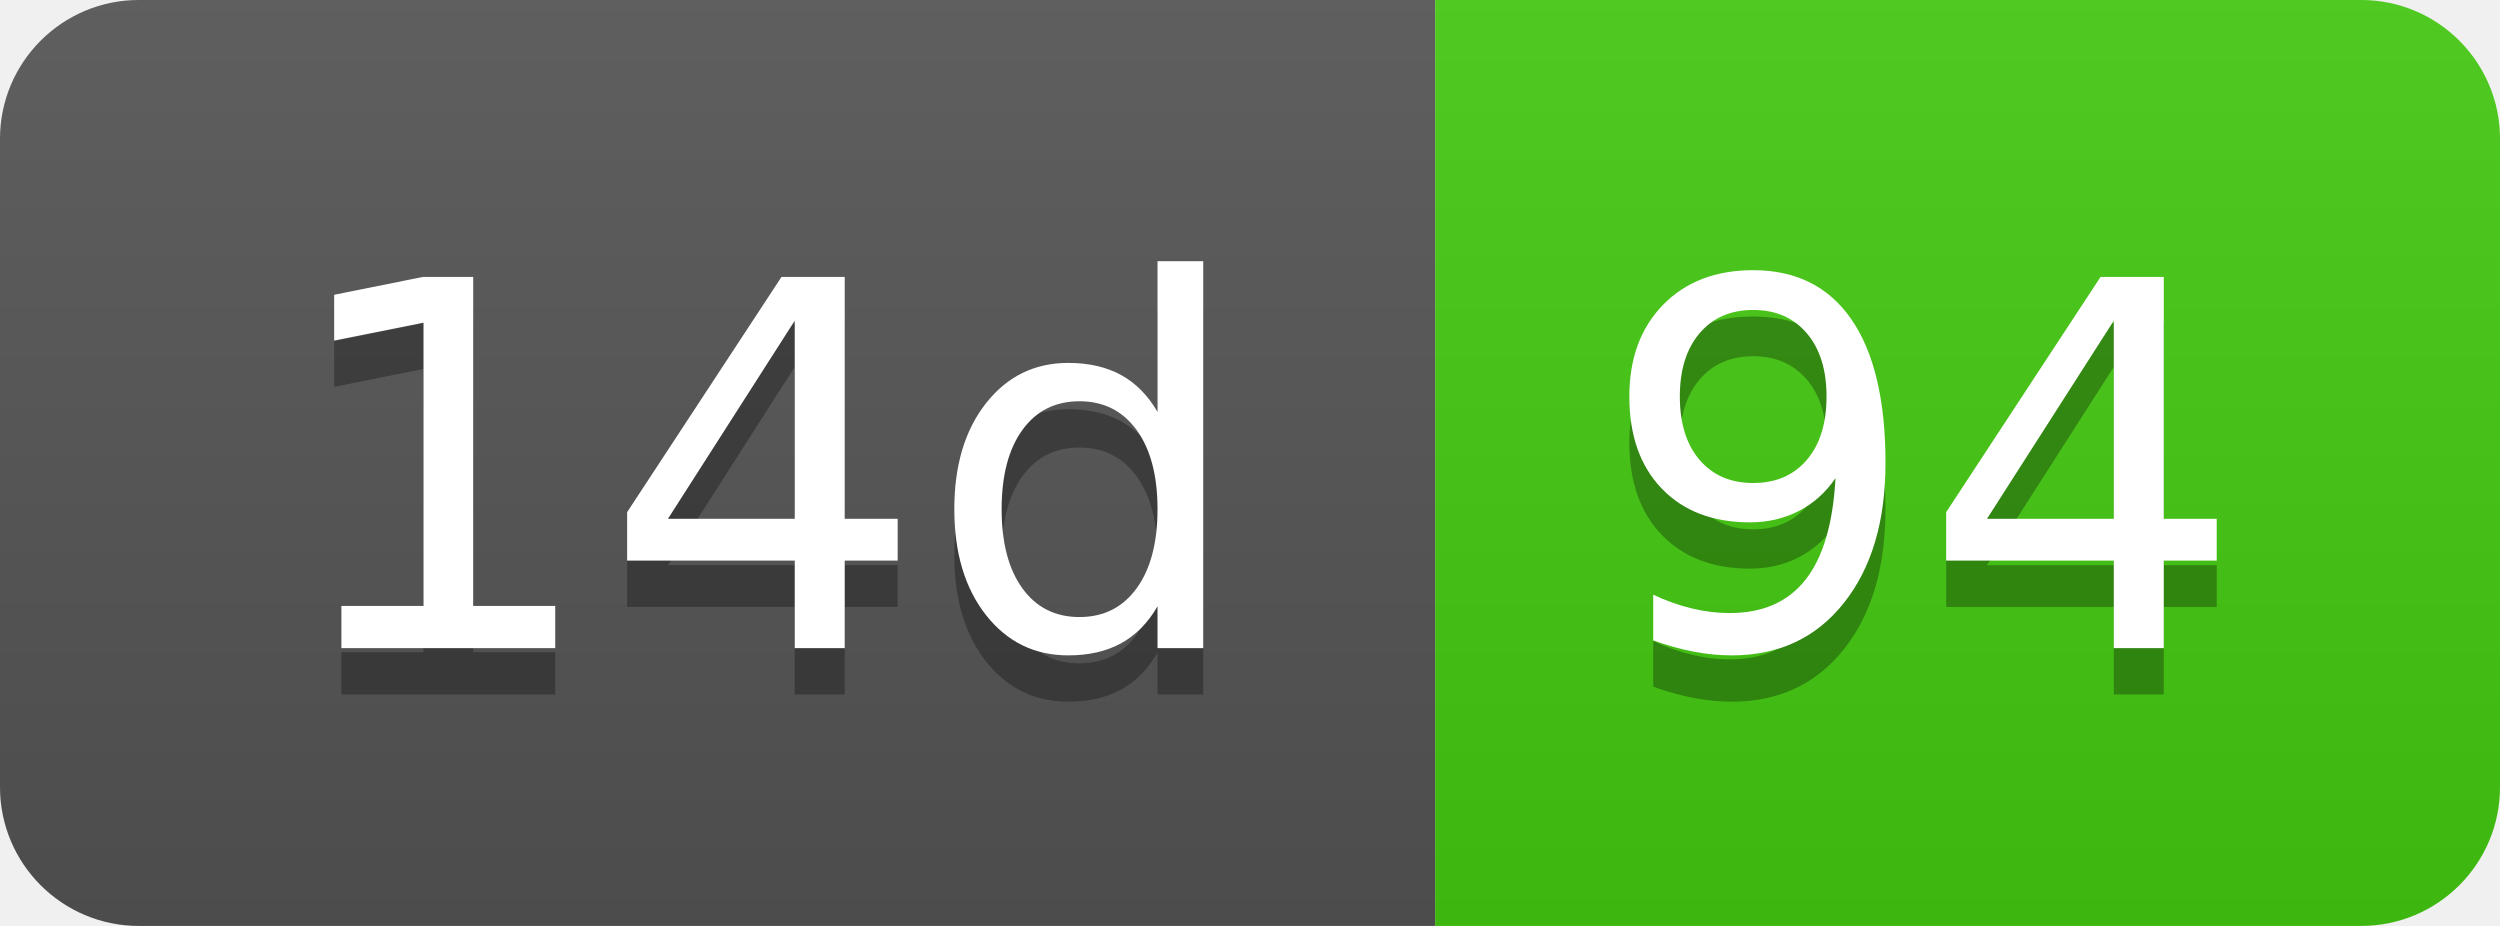
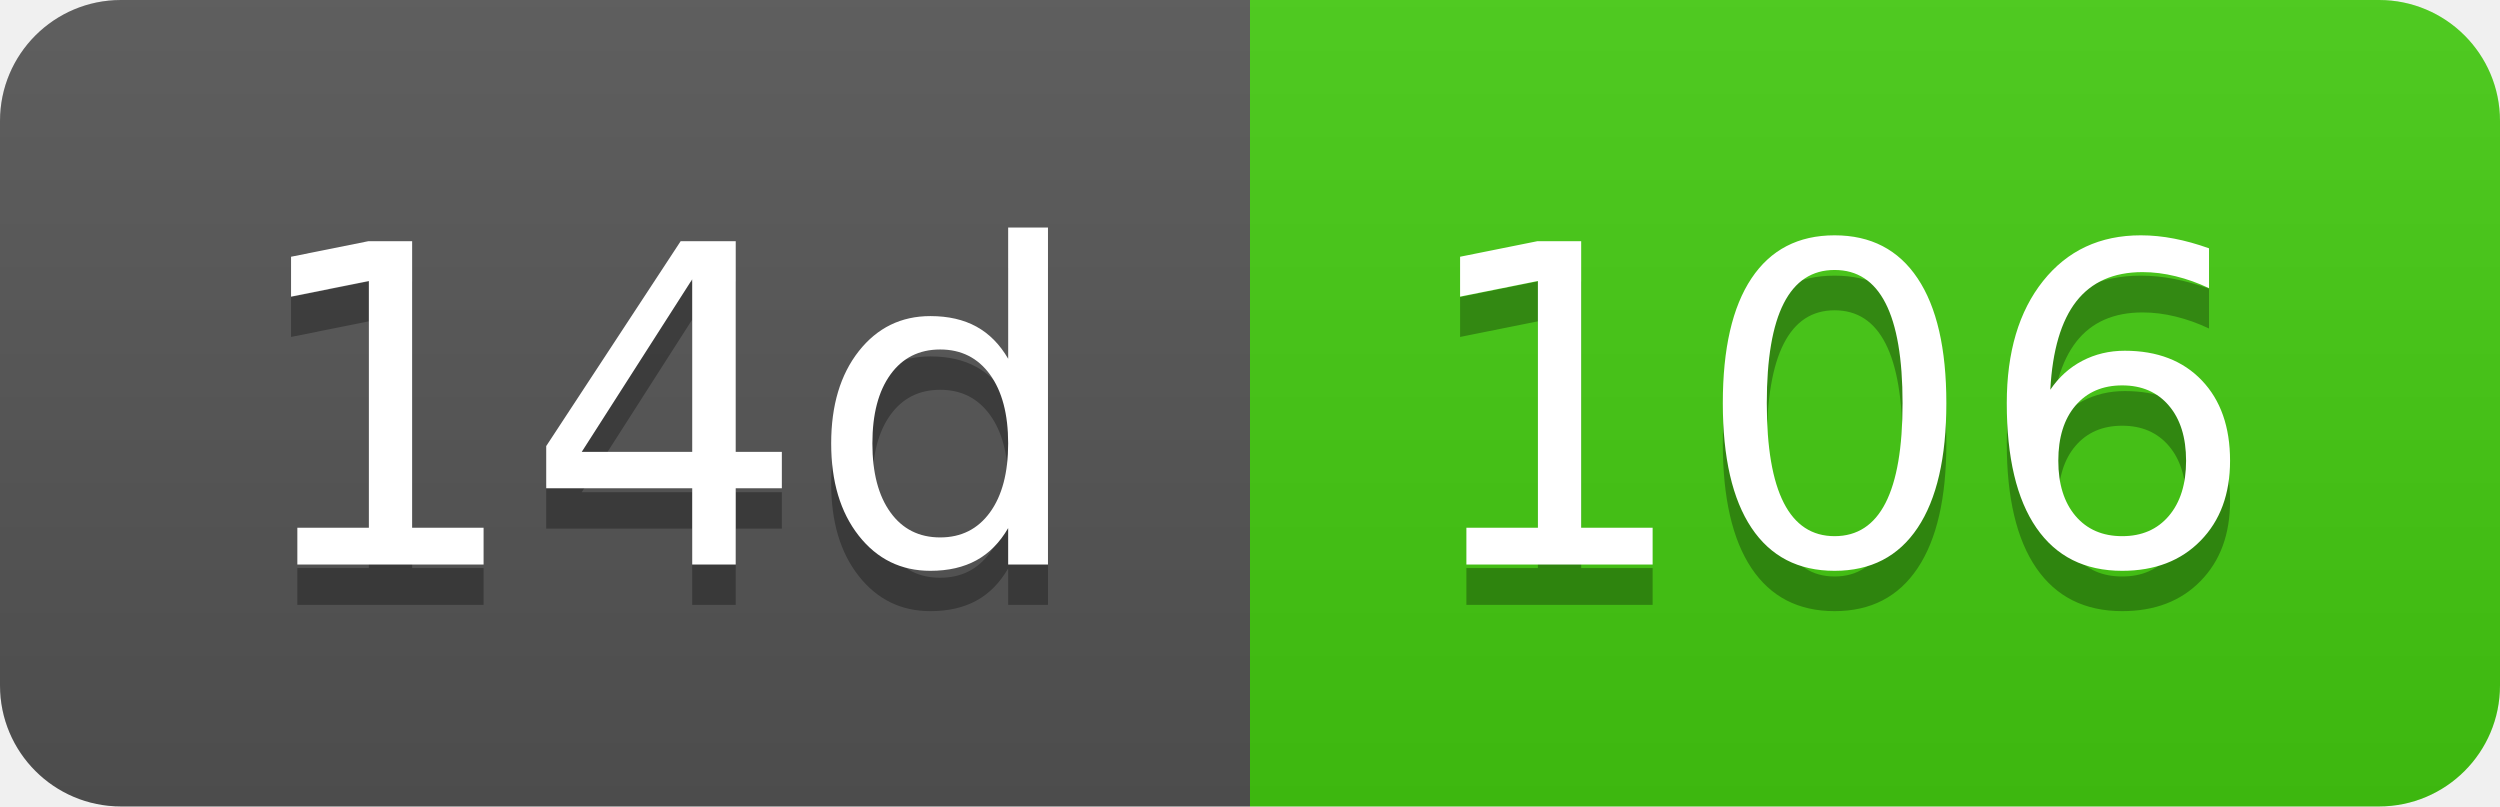
- <svg xmlns="http://www.w3.org/2000/svg" width="54" height="20" role="img" aria-label="14d: 94">
+ <svg xmlns="http://www.w3.org/2000/svg" width="62" height="20" role="img" aria-label="14d: 106">
  <linearGradient id="s" x2="0" y2="100%">
    <stop offset="0" stop-color="#bbb" stop-opacity=".1" />
    <stop offset="1" stop-opacity=".1" />
  </linearGradient>
  <clipPath id="r">
-     <rect width="54" height="20" rx="3" fill="#fff" />
+     <rect width="62" height="20" rx="3" fill="#fff" />
  </clipPath>
  <g clip-path="url(#r)">
    <rect width="31" height="20" fill="#555" />
-     <rect x="31" width="23" height="20" fill="#4c1" />
-     <rect width="54" height="20" fill="url(#s)" />
+     <rect x="31" width="31" height="20" fill="#4c1" />
+     <rect width="62" height="20" fill="url(#s)" />
  </g>
  <g fill="#fff" text-anchor="middle" font-family="Verdana,Geneva,DejaVu Sans,sans-serif" text-rendering="geometricPrecision" font-size="110">
    <text aria-hidden="true" x="165" y="150" fill="#010101" fill-opacity=".3" transform="scale(.1)" textLength="210">14d</text>
    <text x="165" y="140" transform="scale(.1)" fill="#fff" textLength="210">14d</text>
-     <text aria-hidden="true" x="415" y="150" fill="#010101" fill-opacity=".3" transform="scale(.1)" textLength="130">94</text>
-     <text x="415" y="140" transform="scale(.1)" fill="#fff" textLength="130">94</text>
+     <text aria-hidden="true" x="455" y="150" fill="#010101" fill-opacity=".3" transform="scale(.1)" textLength="210">106</text>
+     <text x="455" y="140" transform="scale(.1)" fill="#fff" textLength="210">106</text>
  </g>
</svg>
